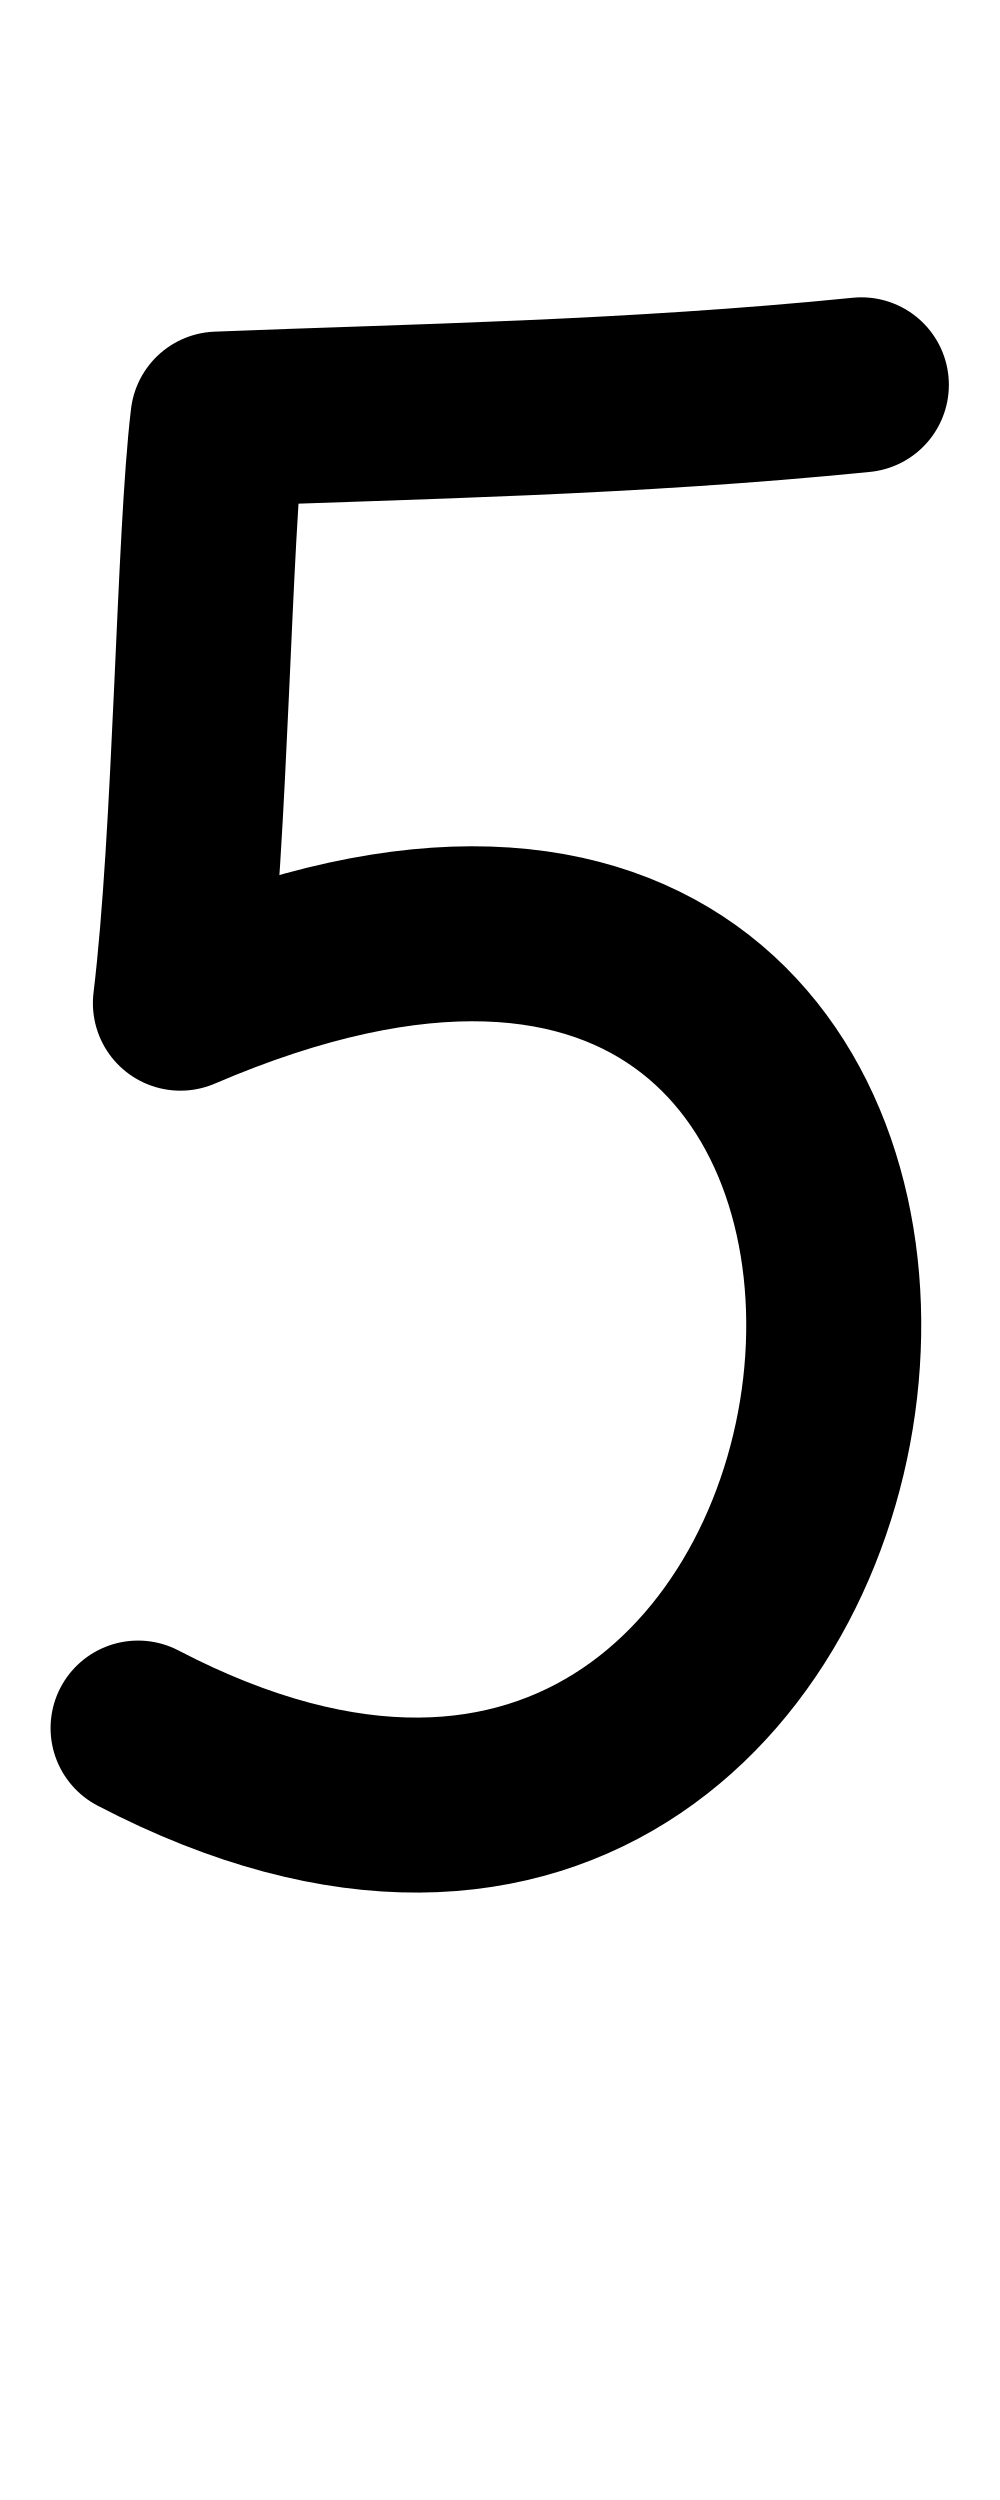
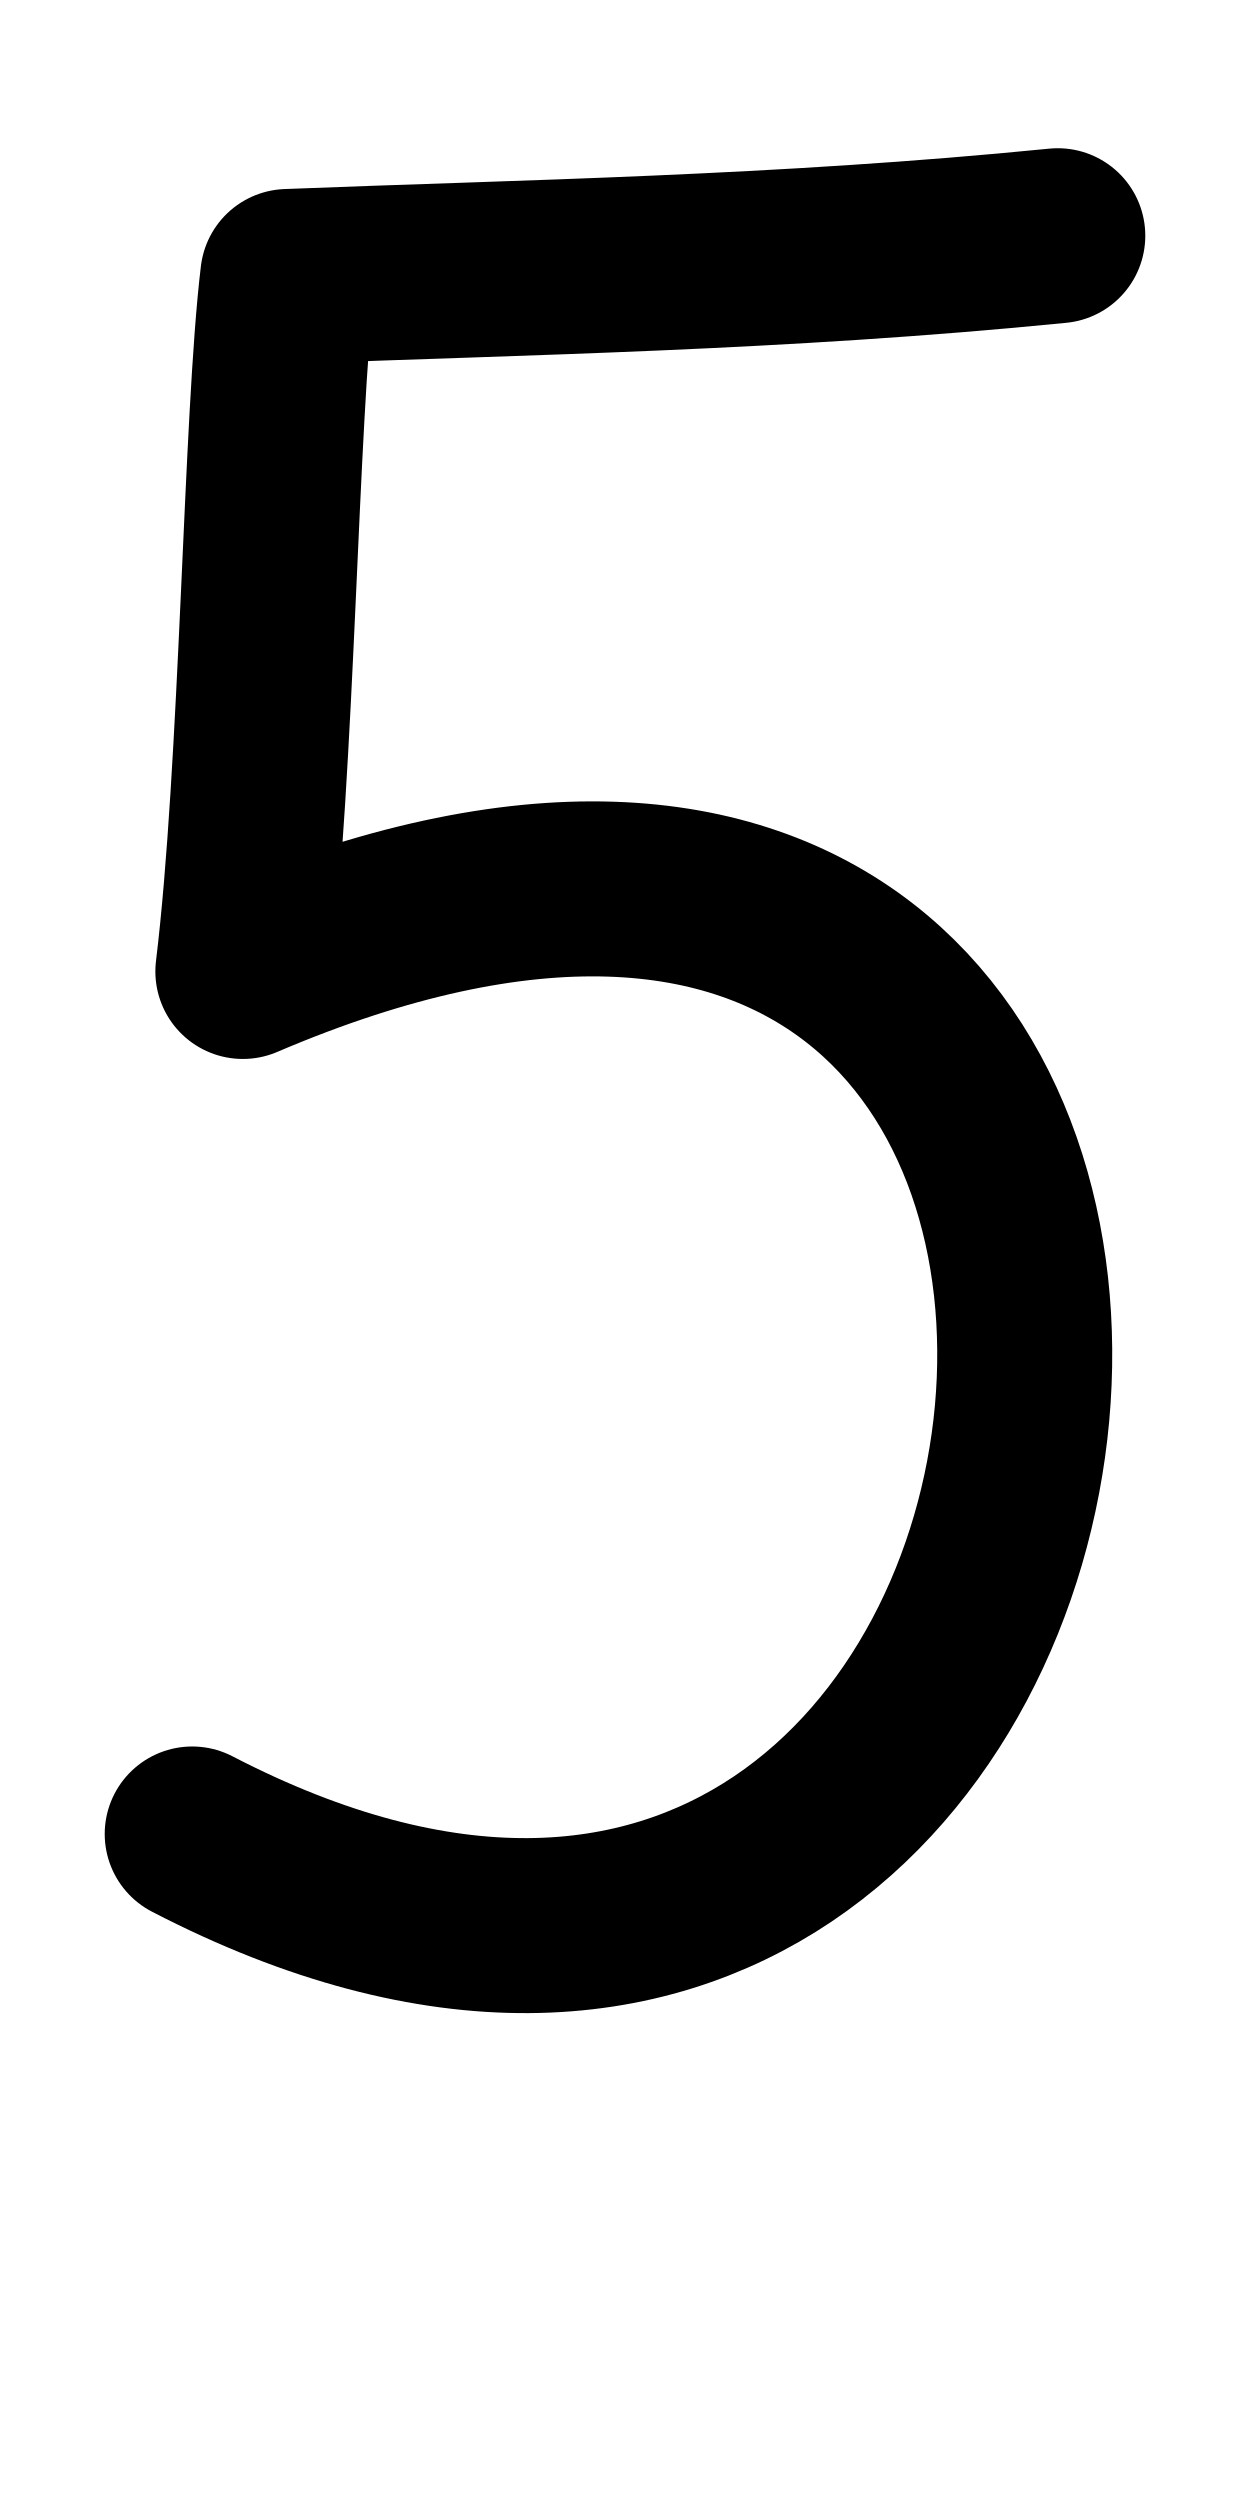
- <svg xmlns="http://www.w3.org/2000/svg" height="1000" width="400" version="1.1" id="svg1" viewBox="0 0 400 1000" xml:space="preserve">
+ <svg xmlns="http://www.w3.org/2000/svg" height="1000" width="500" version="1.1" id="svg1" viewBox="0 0 500 1000" xml:space="preserve">
  <defs id="defs4">
-     <font horiz-adv-x="400" id="font1" horiz-origin-y="250" horiz-origin-x="0" vert-origin-x="512" vert-origin-y="768" vert-adv-y="1024">
-       <font-face units-per-em="1000" ascent="650" cap-height="625" x-height="375" descent="250" id="font-face1" font-family="SVGFont 1" />
+     <font horiz-adv-x="500" id="font1" horiz-origin-y="200" horiz-origin-x="0" vert-origin-x="512" vert-origin-y="768" vert-adv-y="1024">
+       <font-face units-per-em="1000" ascent="735" cap-height="735" x-height="400" descent="200" id="font-face1" font-family="SVGFont 1" />
      <missing-glyph d="M0,0h1000v1000h-1000z" id="missing-glyph1" />
-     </font>
-     <font horiz-adv-x="400" id="font1-2" horiz-origin-y="250" horiz-origin-x="0" vert-origin-x="512" vert-origin-y="768" vert-adv-y="1024">
-       <font-face units-per-em="1000" ascent="650" cap-height="625" x-height="375" descent="250" id="font-face1-8" font-family="SVGFont 1" />
-       <missing-glyph d="M0,0h1000v1000h-1000z" id="missing-glyph1-9" />
    </font>
  </defs>
  <g id="layer1">
-     <path style="opacity:1;fill:none;stroke:#000000;stroke-width:70;stroke-linecap:round;stroke-linejoin:round" d="M 344.547,153.933 C 251.501,163.267 165.626,164.509 87.172,167.636 81.443,215.176 80.375,333.477 72.156,401.271 455.313,236.636 389.168,865.442 55.227,691.229" id="path15" />
+     <path style="fill:none;stroke:#000000;stroke-width:70;stroke-linecap:round;stroke-linejoin:round" d="M 423.116,94.291 C 311.767,105.396 208.999,106.874 115.113,110.594 108.256,167.161 106.979,307.921 97.143,388.585 555.671,192.695 476.515,940.88 76.884,733.593" id="path15" />
  </g>
</svg>
